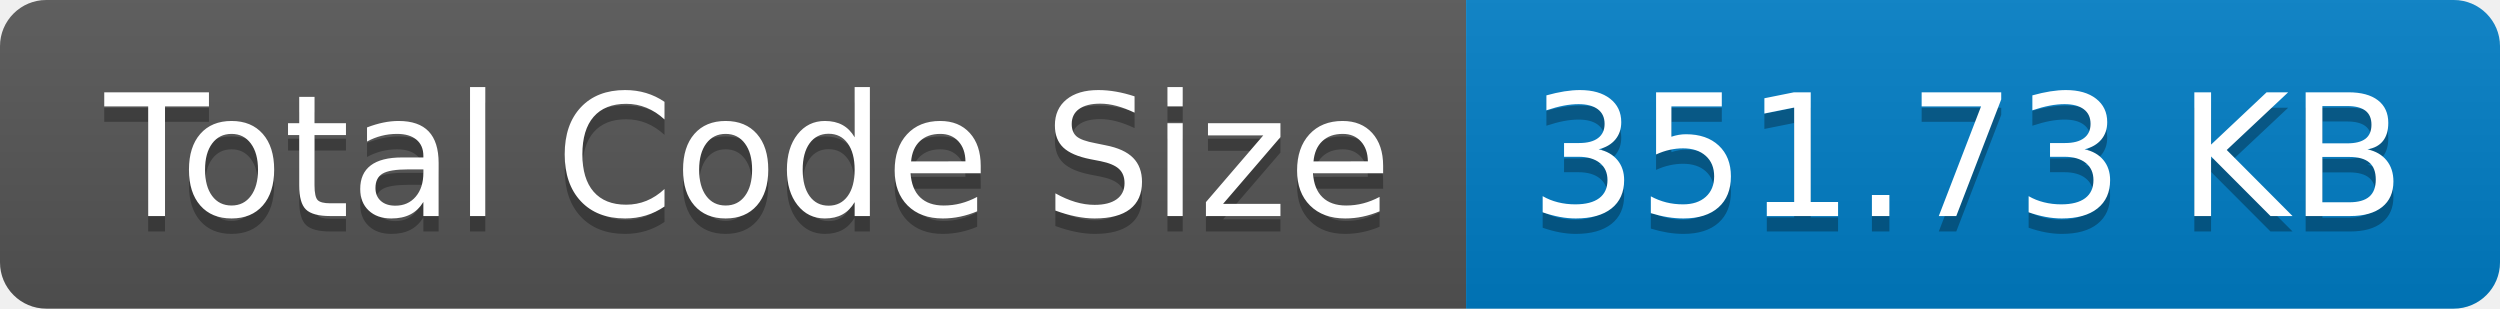
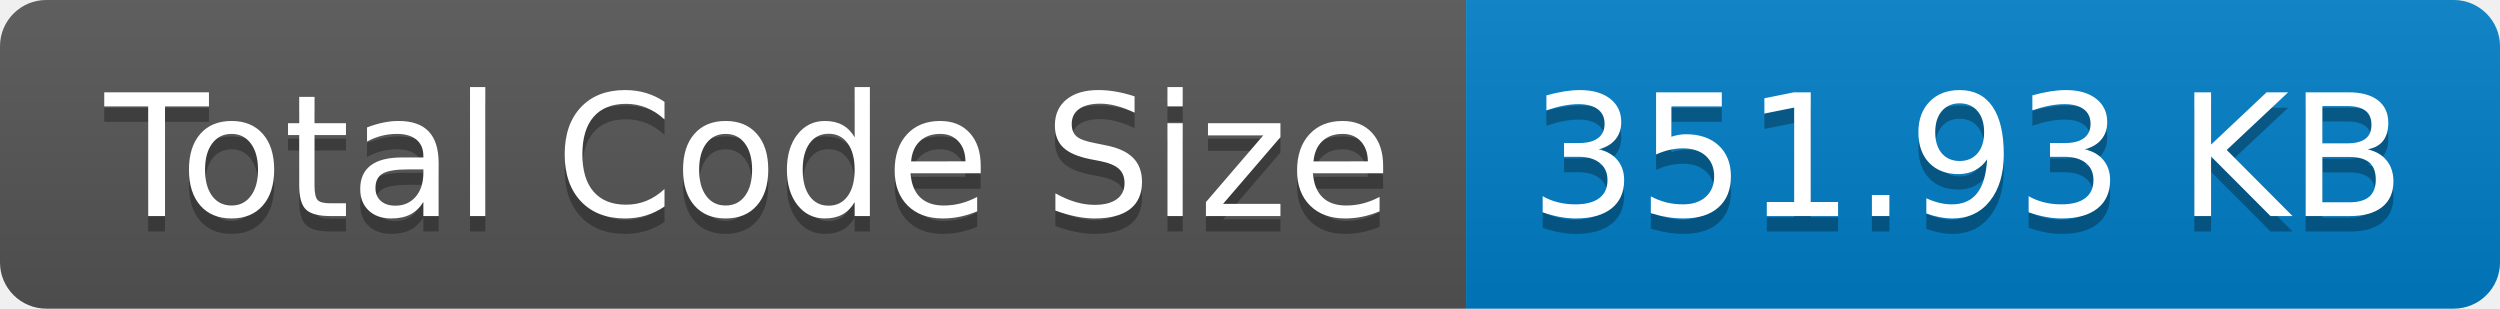
- <svg xmlns="http://www.w3.org/2000/svg" width="162" height="20" role="img" aria-label="Total Code Size: 351.73 KB">
+ <svg xmlns="http://www.w3.org/2000/svg" width="162" height="20" role="img" aria-label="Total Code Size: 351.93 KB">
  <linearGradient id="s" x2="0" y2="100%">
    <stop offset="0" stop-color="#bbb" stop-opacity=".1" />
    <stop offset="1" stop-opacity=".1" />
  </linearGradient>
  <clipPath id="r">
    <rect width="162" height="20" rx="3" fill="#fff" />
  </clipPath>
  <g clip-path="url(#r)">
    <rect width="95" height="20" fill="#555" />
    <rect x="95" width="67" height="20" fill="#007ec6" />
    <rect width="162" height="20" fill="url(#s)" />
  </g>
  <g fill="#fff" text-anchor="middle" font-family="Verdana,Geneva,DejaVu Sans,sans-serif" text-rendering="geometricPrecision" font-size="110">
    <text aria-hidden="true" x="485" y="150" fill="#010101" fill-opacity=".3" transform="scale(.1)" textLength="850">Total Code Size</text>
    <text x="485" y="140" transform="scale(.1)" fill="#fff" textLength="850">Total Code Size</text>
-     <text aria-hidden="true" x="1275" y="150" fill="#010101" fill-opacity=".3" transform="scale(.1)" textLength="570">351.73 KB</text>
-     <text x="1275" y="140" transform="scale(.1)" fill="#fff" textLength="570">351.73 KB</text>
+     <text aria-hidden="true" x="1275" y="150" fill="#010101" fill-opacity=".3" transform="scale(.1)" textLength="570">351.93 KB</text>
+     <text x="1275" y="140" transform="scale(.1)" fill="#fff" textLength="570">351.93 KB</text>
  </g>
</svg>
